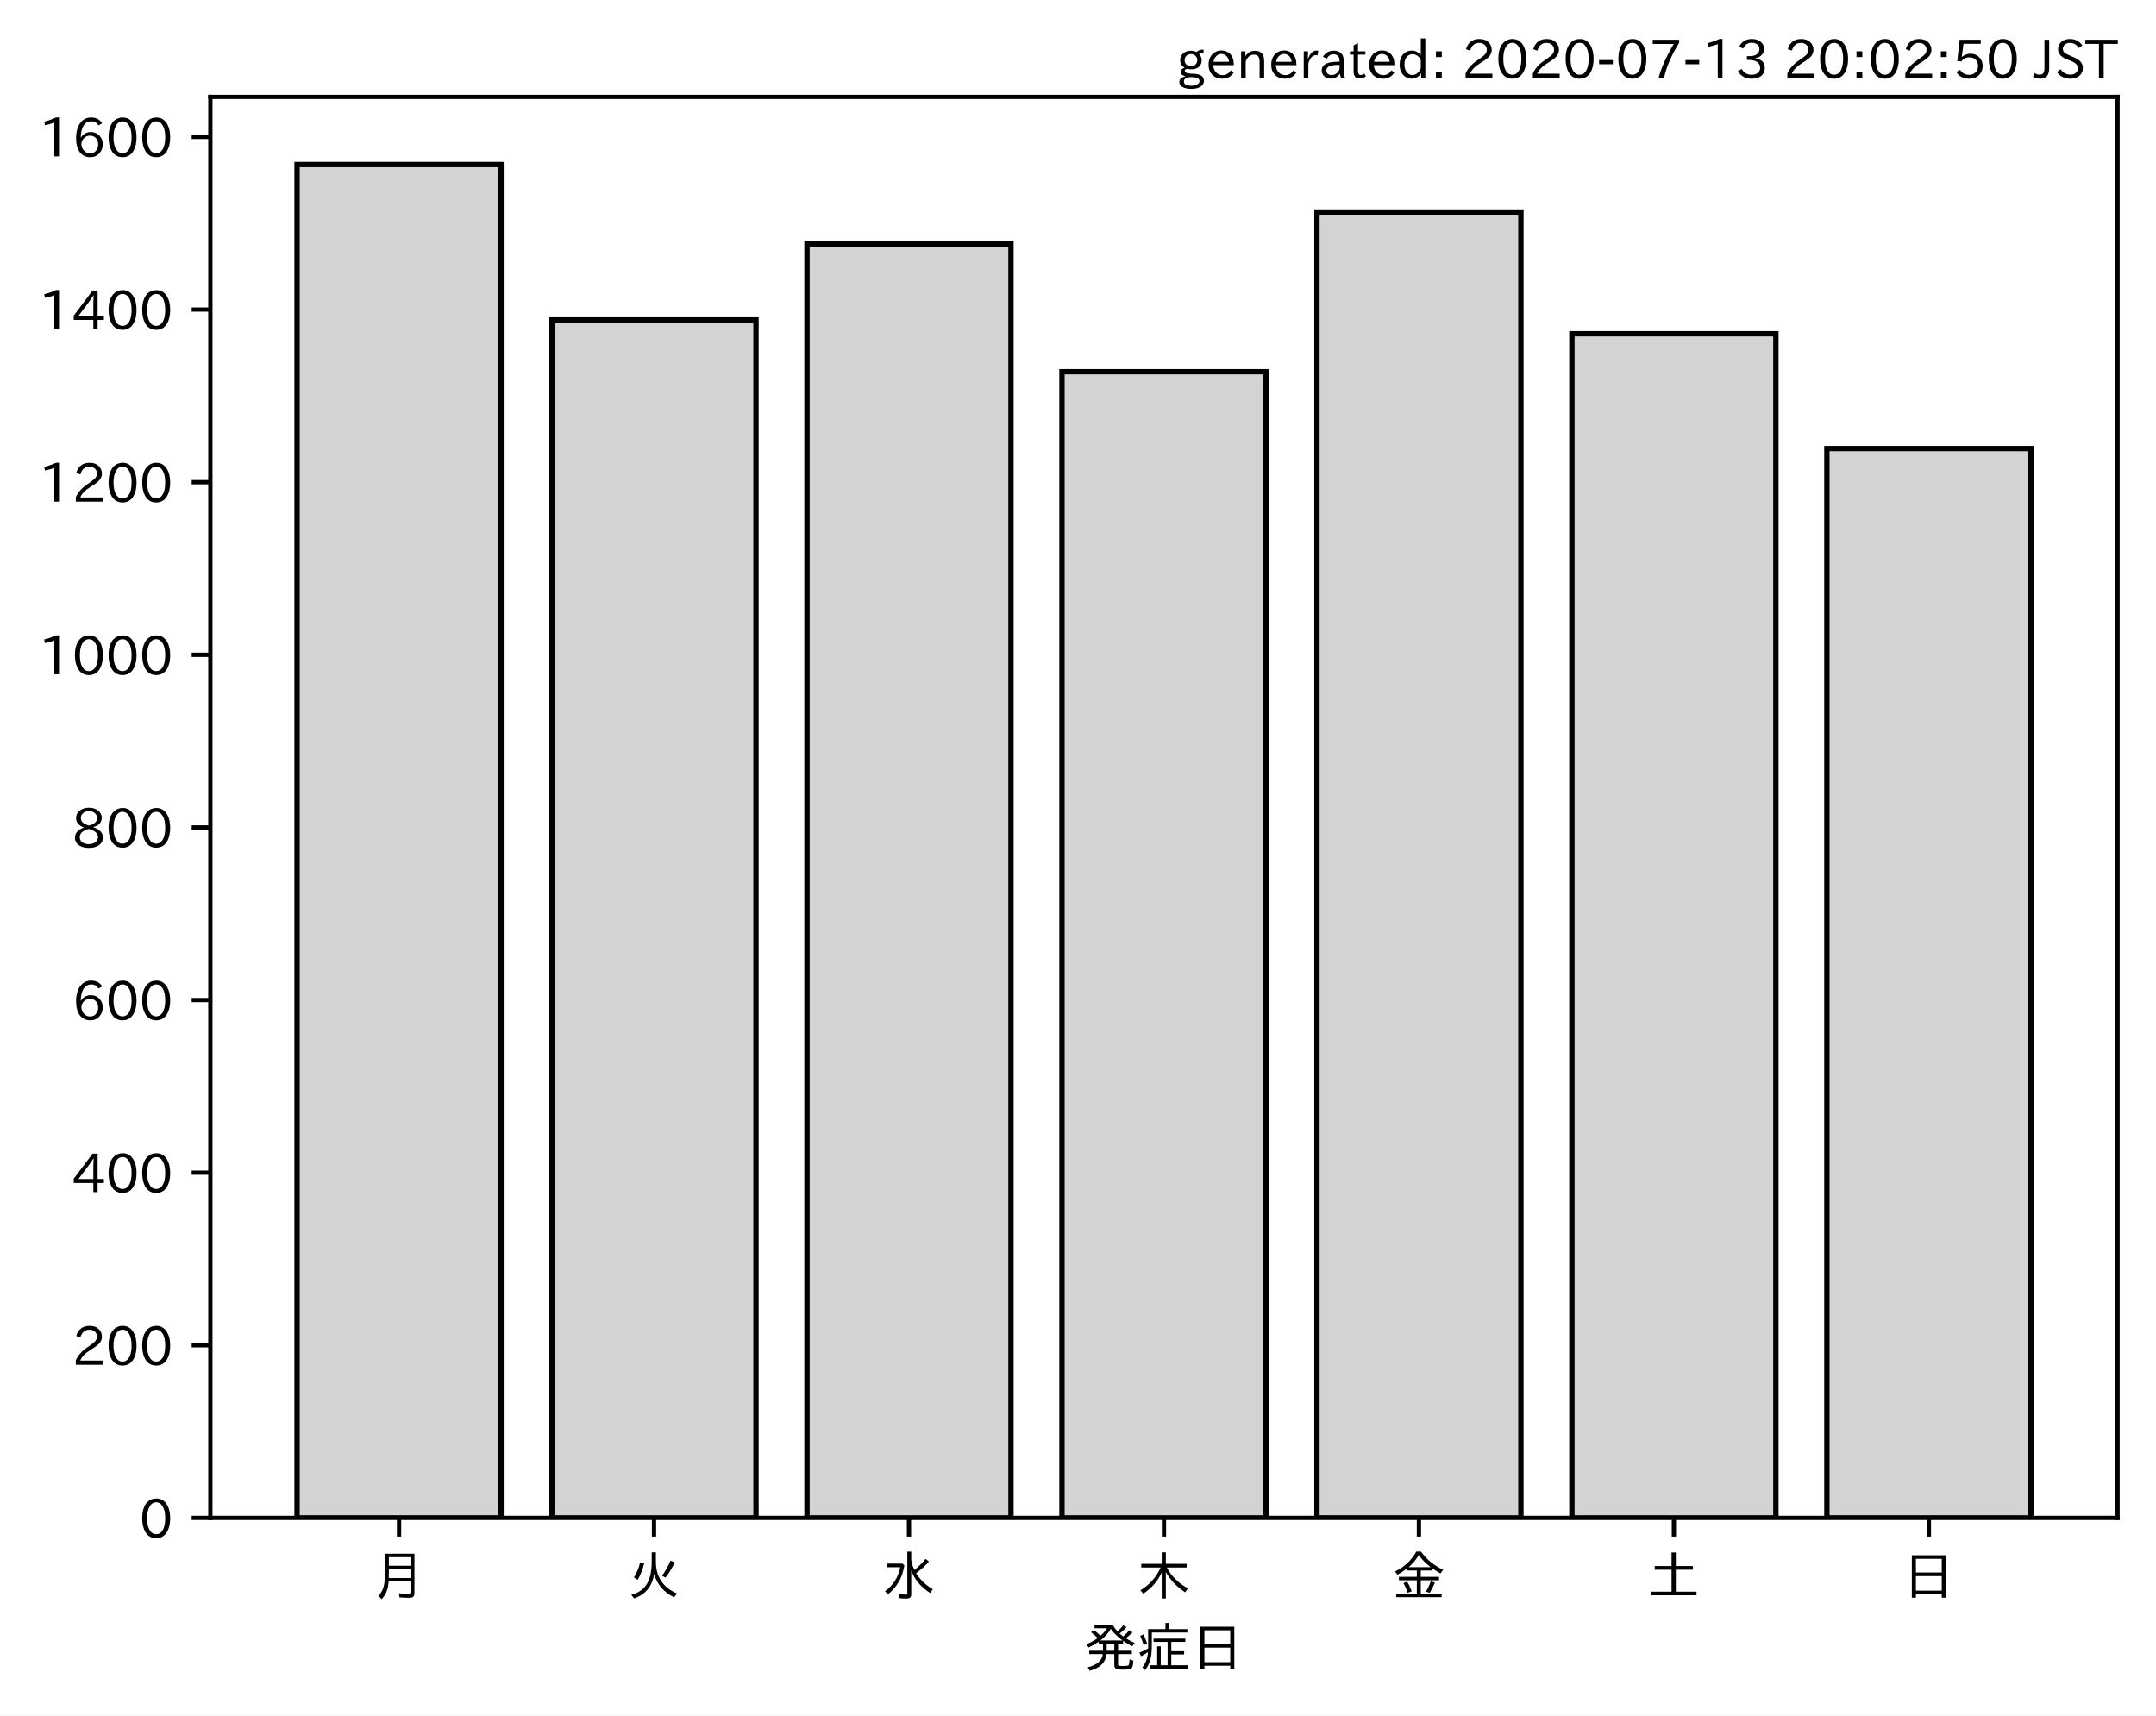
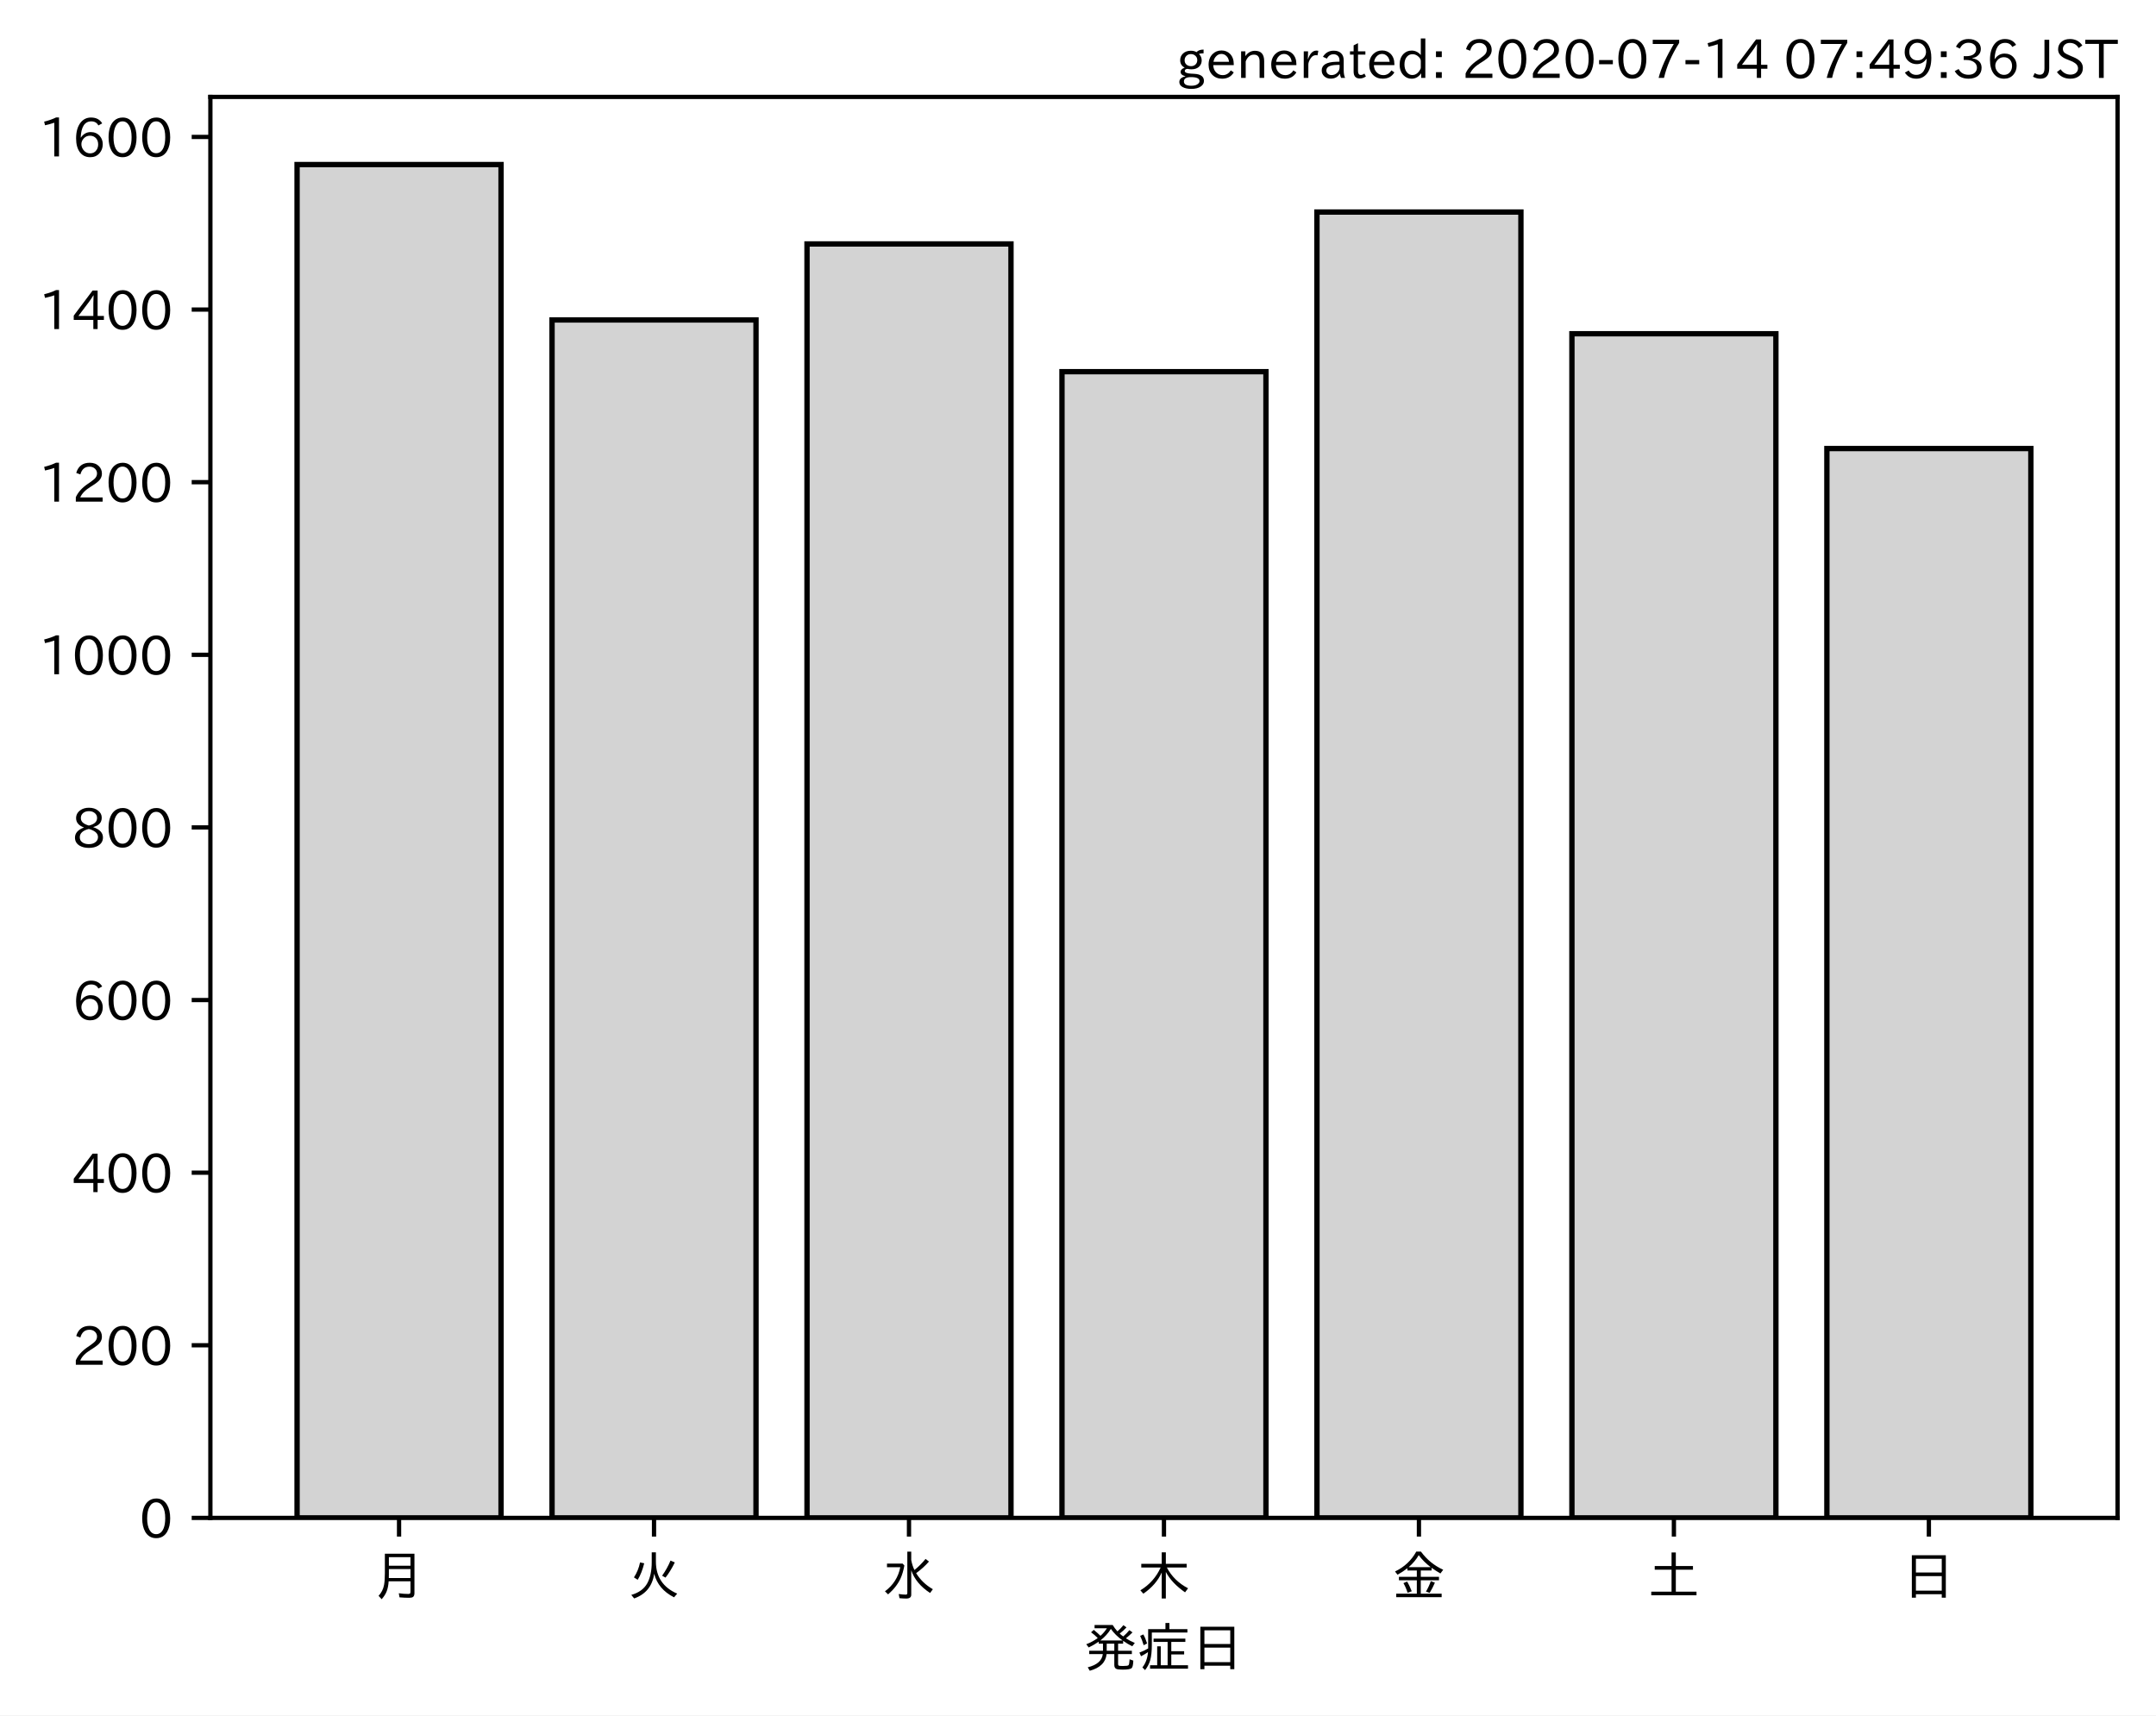
<svg xmlns="http://www.w3.org/2000/svg" xmlns:xlink="http://www.w3.org/1999/xlink" height="321.24pt" version="1.1" viewBox="0 0 403.714 321.24" width="403.714pt">
  <defs>
    <style type="text/css">
*{stroke-linecap:butt;stroke-linejoin:round;}
  </style>
  </defs>
  <g id="figure_1">
    <g id="patch_1">
      <path d="M 0 321.24  L 403.714 321.24  L 403.714 0  L 0 0  z " style="fill:#ffffff;" />
    </g>
    <g id="axes_1">
      <g id="patch_2">
        <path d="M 39.394 284.259  L 396.514 284.259  L 396.514 18.147  L 39.394 18.147  z " style="fill:#ffffff;" />
      </g>
      <g id="patch_3">
-         <path clip-path="url(#p5b8d49bba5)" d="M 55.626 284.259  L 93.821 284.259  L 93.821 30.819  L 55.626 30.819  z " style="fill:#d3d3d3;stroke:#000000;stroke-linejoin:miter;" />
+         <path clip-path="url(#pd8806f437f)" d="M 55.626 284.259  L 93.821 284.259  L 93.821 30.819  L 55.626 30.819  z " style="fill:#d3d3d3;stroke:#000000;stroke-linejoin:miter;" />
      </g>
      <g id="patch_4">
-         <path clip-path="url(#p5b8d49bba5)" d="M 103.37 284.259  L 141.564 284.259  L 141.564 59.913  L 103.37 59.913  z " style="fill:#d3d3d3;stroke:#000000;stroke-linejoin:miter;" />
+         <path clip-path="url(#pd8806f437f)" d="M 103.37 284.259  L 141.564 284.259  L 141.564 59.913  L 103.37 59.913  z " style="fill:#d3d3d3;stroke:#000000;stroke-linejoin:miter;" />
      </g>
      <g id="patch_5">
-         <path clip-path="url(#p5b8d49bba5)" d="M 151.113 284.259  L 189.308 284.259  L 189.308 45.689  L 151.113 45.689  z " style="fill:#d3d3d3;stroke:#000000;stroke-linejoin:miter;" />
+         <path clip-path="url(#pd8806f437f)" d="M 151.113 284.259  L 189.308 284.259  L 189.308 45.689  L 151.113 45.689  z " style="fill:#d3d3d3;stroke:#000000;stroke-linejoin:miter;" />
      </g>
      <g id="patch_6">
-         <path clip-path="url(#p5b8d49bba5)" d="M 198.856 284.259  L 237.051 284.259  L 237.051 69.61  L 198.856 69.61  z " style="fill:#d3d3d3;stroke:#000000;stroke-linejoin:miter;" />
+         <path clip-path="url(#pd8806f437f)" d="M 198.856 284.259  L 237.051 284.259  L 237.051 69.61  L 198.856 69.61  z " style="fill:#d3d3d3;stroke:#000000;stroke-linejoin:miter;" />
      </g>
      <g id="patch_7">
-         <path clip-path="url(#p5b8d49bba5)" d="M 246.6 284.259  L 284.794 284.259  L 284.794 39.708  L 246.6 39.708  z " style="fill:#d3d3d3;stroke:#000000;stroke-linejoin:miter;" />
+         <path clip-path="url(#pd8806f437f)" d="M 246.6 284.259  L 284.794 284.259  L 284.794 39.708  L 246.6 39.708  z " style="fill:#d3d3d3;stroke:#000000;stroke-linejoin:miter;" />
      </g>
      <g id="patch_8">
-         <path clip-path="url(#p5b8d49bba5)" d="M 294.343 284.259  L 332.538 284.259  L 332.538 62.499  L 294.343 62.499  z " style="fill:#d3d3d3;stroke:#000000;stroke-linejoin:miter;" />
+         <path clip-path="url(#pd8806f437f)" d="M 294.343 284.259  L 332.538 284.259  L 332.538 62.499  L 294.343 62.499  z " style="fill:#d3d3d3;stroke:#000000;stroke-linejoin:miter;" />
      </g>
      <g id="patch_9">
-         <path clip-path="url(#p5b8d49bba5)" d="M 342.086 284.259  L 380.281 284.259  L 380.281 83.996  L 342.086 83.996  z " style="fill:#d3d3d3;stroke:#000000;stroke-linejoin:miter;" />
+         <path clip-path="url(#pd8806f437f)" d="M 342.086 284.259  L 380.281 284.259  L 380.281 83.996  L 342.086 83.996  z " style="fill:#d3d3d3;stroke:#000000;stroke-linejoin:miter;" />
      </g>
      <g id="matplotlib.axis_1">
        <g id="xtick_1">
          <g id="line2d_1">
            <defs>
-               <path d="M 0 0  L 0 3.5  " id="mae56f6fb23" style="stroke:#000000;stroke-width:0.8;" />
-             </defs>
-             <g>
-               <use style="stroke:#000000;stroke-width:0.8;" x="74.724" xlink:href="#mae56f6fb23" y="284.259" />
+               <path d="M 0 0  L 0 3.5  " id="ma105eacdf5" style="stroke:#000000;stroke-width:0.8;" />
+             </defs>
+             <g>
+               <use style="stroke:#000000;stroke-width:0.8;" x="74.724" xlink:href="#ma105eacdf5" y="284.259" />
            </g>
          </g>
          <g id="text_1">
            <defs>
              <path d="M 78.812 77.875  L 78.812 4  Q 78.812 -1.219 76.078 -3.172  Q 73.969 -4.688 68.797 -4.688  Q 60.844 -4.688 50.828 -3.859  L 49.516 3.812  Q 58.594 2.484 67.094 2.484  Q 70.359 2.484 71.047 4.109  Q 71.391 4.891 71.391 6.844  L 71.391 26.125  L 30.516 26.125  Q 29.781 14.938 26.812 7.422  Q 24.031 0.094 17.438 -7.375  L 11.625 -0.984  Q 19.672 7.422 21.922 19.438  Q 23.438 27.688 23.438 41.406  L 23.438 77.875  z M 30.953 71.391  L 30.953 55.328  L 71.391 55.328  L 71.391 71.391  z M 30.953 49.125  L 30.953 39.938  Q 30.953 35.75 30.859 33.547  L 30.859 32.328  L 71.391 32.328  L 71.391 49.125  z " id="IPAexGothic-26376" />
            </defs>
            <g transform="translate(69.7238 298.7493)scale(0.1 -0.1)">
              <use xlink:href="#IPAexGothic-26376" />
            </g>
          </g>
        </g>
        <g id="xtick_2">
          <g id="line2d_2">
            <g>
-               <use style="stroke:#000000;stroke-width:0.8;" x="122.467" xlink:href="#mae56f6fb23" y="284.259" />
+               <use style="stroke:#000000;stroke-width:0.8;" x="122.467" xlink:href="#ma105eacdf5" y="284.259" />
            </g>
          </g>
          <g id="text_2">
            <defs>
              <path d="M 53.516 80.422  L 53.516 63.188  Q 53.516 20.359 93.406 3.078  L 87.5 -3.812  Q 57.672 11.328 50.297 40.375  Q 45.359 5.672 12.797 -5.906  L 7.422 0.688  Q 28.859 6.844 37.406 22.609  Q 45.703 37.844 45.703 62.016  L 45.703 80.422  z M 12.406 33.5  Q 20.703 46.141 23.828 61.531  L 31.641 59.906  Q 27 41.312 19.438 29  z M 65.141 36.625  Q 74.656 50.047 80.906 64.984  L 88.922 61.531  Q 81.109 45.406 71.531 33.109  z " id="IPAexGothic-28779" />
            </defs>
            <g transform="translate(117.4671 298.7493)scale(0.1 -0.1)">
              <use xlink:href="#IPAexGothic-28779" />
            </g>
          </g>
        </g>
        <g id="xtick_3">
          <g id="line2d_3">
            <g>
-               <use style="stroke:#000000;stroke-width:0.8;" x="170.21" xlink:href="#mae56f6fb23" y="284.259" />
+               <use style="stroke:#000000;stroke-width:0.8;" x="170.21" xlink:href="#ma105eacdf5" y="284.259" />
            </g>
          </g>
          <g id="text_3">
            <defs>
              <path d="M 54.203 65.922  Q 56.156 55.562 60.203 47.312  Q 71.578 56.453 81 68.109  L 87.406 63.188  Q 77.25 51.516 63.375 41.406  Q 75 22.609 94.672 11.375  L 89.5 4.297  Q 62.75 21.781 54.203 46.781  L 54.203 0.984  Q 54.203 -6.109 44.875 -6.109  Q 38.812 -6.109 32.172 -5.422  L 30.766 2.391  Q 38.422 1.219 44 1.219  Q 46.875 1.219 46.875 4.109  L 46.875 81.688  L 54.203 81.688  z M 8.797 59.281  L 38.094 59.281  L 41.359 55.766  Q 38.672 41.219 34.078 31.297  Q 26.656 15.375 10.891 1.703  L 4.984 7.422  Q 28.266 24.656 33.688 52.594  L 8.797 52.594  z " id="IPAexGothic-27700" />
            </defs>
            <g transform="translate(165.2104 298.7493)scale(0.1 -0.1)">
              <use xlink:href="#IPAexGothic-27700" />
            </g>
          </g>
        </g>
        <g id="xtick_4">
          <g id="line2d_4">
            <g>
-               <use style="stroke:#000000;stroke-width:0.8;" x="217.954" xlink:href="#mae56f6fb23" y="284.259" />
+               <use style="stroke:#000000;stroke-width:0.8;" x="217.954" xlink:href="#ma105eacdf5" y="284.259" />
            </g>
          </g>
          <g id="text_4">
            <defs>
              <path d="M 55.422 52  Q 68.5 27 95.125 13.094  L 89.5 5.516  Q 64.594 22.797 53.516 43.703  L 53.516 -6  L 45.797 -6  L 45.797 42.672  Q 35.5 19.578 11.422 2.984  L 5.812 9.281  Q 31.453 24.75 43.797 52  L 7.516 52  L 7.516 58.891  L 45.797 58.891  L 45.797 80.469  L 53.516 80.469  L 53.516 58.891  L 92.531 58.891  L 92.531 52  z " id="IPAexGothic-26408" />
            </defs>
            <g transform="translate(212.9538 298.7493)scale(0.1 -0.1)">
              <use xlink:href="#IPAexGothic-26408" />
            </g>
          </g>
        </g>
        <g id="xtick_5">
          <g id="line2d_5">
            <g>
-               <use style="stroke:#000000;stroke-width:0.8;" x="265.697" xlink:href="#mae56f6fb23" y="284.259" />
+               <use style="stroke:#000000;stroke-width:0.8;" x="265.697" xlink:href="#ma105eacdf5" y="284.259" />
            </g>
          </g>
          <g id="text_5">
            <defs>
              <path d="M 53.469 46.391  L 53.469 34.516  L 87.547 34.516  L 87.547 28.125  L 53.469 28.125  L 53.469 2.984  L 92.531 2.984  L 92.531 -3.516  L 7.516 -3.516  L 7.516 2.984  L 46.047 2.984  L 46.047 28.125  L 12.547 28.125  L 12.547 34.516  L 46.047 34.516  L 46.047 46.391  L 28.422 46.391  L 28.422 50.688  Q 19.734 43.891 9.906 38.531  L 5.219 44.578  Q 31.344 56.984 45.016 81.781  L 53.766 81.781  Q 70.359 59.234 95.453 47.797  L 90.234 40.828  Q 81.547 45.844 73.641 51.469  L 73.641 46.391  z M 72.016 52.688  Q 59.078 62.406 49.562 75.094  Q 42.828 63.141 30.812 52.688  z M 28.719 4.688  Q 26.078 13.719 21 22.797  L 27.875 25.688  Q 31.938 19.188 36.531 7.516  z M 63.188 6.891  Q 68.797 16.406 72.219 26.516  L 79.891 23.578  Q 75.922 14.156 70.125 4.5  z " id="IPAexGothic-37329" />
            </defs>
            <g transform="translate(260.6971 298.7493)scale(0.1 -0.1)">
              <use xlink:href="#IPAexGothic-37329" />
            </g>
          </g>
        </g>
        <g id="xtick_6">
          <g id="line2d_6">
            <g>
-               <use style="stroke:#000000;stroke-width:0.8;" x="313.44" xlink:href="#mae56f6fb23" y="284.259" />
+               <use style="stroke:#000000;stroke-width:0.8;" x="313.44" xlink:href="#ma105eacdf5" y="284.259" />
            </g>
          </g>
          <g id="text_6">
            <defs>
              <path d="M 45.609 54.781  L 45.609 80.172  L 53.609 80.172  L 53.609 54.781  L 85.688 54.781  L 85.688 47.906  L 53.609 47.906  L 53.609 6.781  L 92.328 6.781  L 92.328 0  L 7.625 0  L 7.625 6.781  L 45.609 6.781  L 45.609 47.906  L 14.109 47.906  L 14.109 54.781  z " id="IPAexGothic-22303" />
            </defs>
            <g transform="translate(308.4404 298.7493)scale(0.1 -0.1)">
              <use xlink:href="#IPAexGothic-22303" />
            </g>
          </g>
        </g>
        <g id="xtick_7">
          <g id="line2d_7">
            <g>
-               <use style="stroke:#000000;stroke-width:0.8;" x="361.184" xlink:href="#mae56f6fb23" y="284.259" />
+               <use style="stroke:#000000;stroke-width:0.8;" x="361.184" xlink:href="#ma105eacdf5" y="284.259" />
            </g>
          </g>
          <g id="text_7">
            <defs>
              <path d="M 81.734 75  L 81.734 -4.5  L 74.125 -4.5  L 74.125 2  L 25.734 2  L 25.734 -4.5  L 18.109 -4.5  L 18.109 75  z M 25.734 68.312  L 25.734 42.672  L 74.125 42.672  L 74.125 68.312  z M 25.734 35.891  L 25.734 8.688  L 74.125 8.688  L 74.125 35.891  z " id="IPAexGothic-26085" />
            </defs>
            <g transform="translate(356.1837 298.7493)scale(0.1 -0.1)">
              <use xlink:href="#IPAexGothic-26085" />
            </g>
          </g>
        </g>
        <g id="text_8">
          <defs>
            <path d="M 73.734 56.844  Q 80.609 62.75 85.203 68.609  L 91.109 64.406  Q 84.469 57.812 78.719 53.328  Q 85.938 48.688 95.406 44.625  L 90.625 38.375  Q 81.734 42.781 73.531 48.641  L 73.531 43.312  L 64.109 43.312  L 64.109 29.984  L 89.891 29.984  L 89.891 23.781  L 64.109 23.781  L 64.109 5.609  Q 64.109 2.484 65.719 2.047  Q 67.391 1.469 73.094 1.469  Q 82.125 1.469 83.594 2.984  Q 85.062 4.438 85.5 11.969  Q 85.5 13.484 85.594 14.062  L 92.625 11.578  Q 92.188 0.391 89.703 -2.203  Q 87.062 -5.328 72.609 -5.328  Q 63.812 -5.328 60.938 -4  Q 57.031 -2.344 57.031 3.328  L 57.031 23.781  L 42.578 23.781  Q 40.188 0.531 11.078 -7.422  L 7.281 -0.984  Q 33.25 5.422 35.5 23.781  L 10.016 23.781  L 10.016 29.984  L 35.797 29.984  L 35.797 43.312  L 27.781 43.312  L 27.781 47.016  Q 19.734 41.359 9.078 36.188  L 4.5 42.188  Q 16.312 46.734 25.984 53.812  Q 19.828 60.156 13.484 64.594  L 18.609 69.141  Q 26.516 62.594 31.109 58.016  Q 38.031 64.062 43.172 72.125  L 20.062 72.125  L 20.062 78.219  L 54 78.219  Q 58.203 71.344 62.891 66.312  Q 69.094 71.625 74.031 77.938  L 79.828 73.734  Q 74.172 67.625 67.094 62.203  Q 70.406 59.078 73.734 56.844  z M 57.031 43.312  L 42.781 43.312  L 42.781 29.984  L 57.031 29.984  z M 30.906 49.312  L 72.516 49.312  Q 58.688 59.281 50.594 71  Q 43.219 58.891 30.906 49.312  z " id="IPAexGothic-30330" />
            <path d="M 63.719 2.875  L 95.016 2.875  L 95.016 -3.516  L 23.969 -3.516  L 23.969 2.875  L 37.312 2.875  L 37.312 38.281  L 44 38.281  L 44 2.875  L 56.844 2.875  L 56.844 46.578  L 30.516 46.578  L 30.516 52.781  L 90.047 52.781  L 90.047 46.578  L 63.719 46.578  L 63.719 29.203  L 87.797 29.203  L 87.797 23.094  L 63.719 23.094  z M 60.203 70.516  L 93.891 70.516  L 93.891 64.109  L 27.297 64.109  L 27.297 41.406  Q 27.297 23.141 24.219 12.203  Q 21.391 2.25 14.594 -6.203  L 9.625 -1.172  Q 18.75 10.359 20.125 27.484  Q 15.438 24.125 7.078 19.734  L 4 26.609  Q 12.312 29.594 20.406 34.328  L 20.406 37.891  L 20.406 70.516  L 52.781 70.516  L 52.781 81.984  L 60.203 81.984  z M 12.016 40.375  Q 8.891 50.781 5.422 57.906  L 11.375 60.594  Q 15.234 53.859 18.406 43.703  z " id="IPAexGothic-30151" />
          </defs>
          <g transform="translate(202.9538 312.1399)scale(0.1 -0.1)">
            <use xlink:href="#IPAexGothic-30330" />
            <use x="100" xlink:href="#IPAexGothic-30151" />
            <use x="200" xlink:href="#IPAexGothic-26085" />
          </g>
        </g>
      </g>
      <g id="matplotlib.axis_2">
        <g id="ytick_1">
          <g id="line2d_8">
            <defs>
-               <path d="M 0 0  L -3.5 0  " id="mf4d196e72a" style="stroke:#000000;stroke-width:0.8;" />
-             </defs>
-             <g>
-               <use style="stroke:#000000;stroke-width:0.8;" x="39.394" xlink:href="#mf4d196e72a" y="284.259" />
+               <path d="M 0 0  L -3.5 0  " id="md9004dc3aa" style="stroke:#000000;stroke-width:0.8;" />
+             </defs>
+             <g>
+               <use style="stroke:#000000;stroke-width:0.8;" x="39.394" xlink:href="#md9004dc3aa" y="284.259" />
            </g>
          </g>
          <g id="text_9">
            <defs>
              <path d="M 31.844 73.828  Q 45.016 73.828 52.094 61.625  Q 57.719 51.953 57.719 36.625  Q 57.719 21.438 52.094 11.578  Q 45.125 -0.484 31.5 -0.484  Q 17.922 -0.484 10.938 11.578  Q 5.328 21.438 5.328 36.719  Q 5.328 58.016 15.625 67.719  Q 22.172 73.828 31.844 73.828  z M 31.5 66.656  Q 23.688 66.656 19.188 58.734  Q 14.594 50.734 14.594 36.625  Q 14.594 22.75 19.094 14.797  Q 23.641 6.984 31.5 6.984  Q 40.922 6.984 45.453 18.016  Q 48.438 25.344 48.438 37.109  Q 48.438 50.875 43.844 58.734  Q 39.203 66.656 31.5 66.656  z " id="IPAexGothic-48" />
            </defs>
            <g transform="translate(26.09531 288.0039)scale(0.1 -0.1)">
              <use xlink:href="#IPAexGothic-48" />
            </g>
          </g>
        </g>
        <g id="ytick_2">
          <g id="line2d_9">
            <g>
-               <use style="stroke:#000000;stroke-width:0.8;" x="39.394" xlink:href="#mf4d196e72a" y="251.932" />
+               <use style="stroke:#000000;stroke-width:0.8;" x="39.394" xlink:href="#md9004dc3aa" y="251.932" />
            </g>
          </g>
          <g id="text_10">
            <defs>
              <path d="M 57.172 0.984  L 6.984 0.984  L 6.984 9.281  Q 12.891 23.047 29.594 34.422  L 32.375 36.281  Q 40.922 42.141 43.609 45.406  Q 46.688 49.266 46.688 53.812  Q 46.688 58.938 43.062 62.547  Q 39.062 66.547 32.562 66.547  Q 19.531 66.547 15.484 52  L 7.766 54.781  Q 13.328 73.828 33.062 73.828  Q 43.844 73.828 50.25 67.438  Q 55.859 61.672 55.859 53.516  Q 55.859 47.469 52.25 42.531  Q 48.922 37.75 36.969 30.281  L 34.859 29  Q 19.625 19.578 15.281 8.891  L 57.172 8.891  z " id="IPAexGothic-50" />
            </defs>
            <g transform="translate(13.49844 255.6774)scale(0.1 -0.1)">
              <use xlink:href="#IPAexGothic-50" />
              <use x="62.988" xlink:href="#IPAexGothic-48" />
              <use x="125.977" xlink:href="#IPAexGothic-48" />
            </g>
          </g>
        </g>
        <g id="ytick_3">
          <g id="line2d_10">
            <g>
-               <use style="stroke:#000000;stroke-width:0.8;" x="39.394" xlink:href="#mf4d196e72a" y="219.606" />
+               <use style="stroke:#000000;stroke-width:0.8;" x="39.394" xlink:href="#md9004dc3aa" y="219.606" />
            </g>
          </g>
          <g id="text_11">
            <defs>
              <path d="M 59.578 18.109  L 47.797 18.109  L 47.797 0.984  L 39.797 0.984  L 39.797 18.109  L 3.078 18.109  L 3.078 26.125  L 38.375 73.094  L 47.797 73.094  L 47.797 25.531  L 59.578 25.531  z M 40.281 64.203  L 39.984 64.203  Q 35.594 57.125 31.297 51.312  L 11.859 25.531  L 39.797 25.531  L 39.797 49.125  Q 39.797 54.391 40.281 64.203  z " id="IPAexGothic-52" />
            </defs>
            <g transform="translate(13.49844 223.3509)scale(0.1 -0.1)">
              <use xlink:href="#IPAexGothic-52" />
              <use x="62.988" xlink:href="#IPAexGothic-48" />
              <use x="125.977" xlink:href="#IPAexGothic-48" />
            </g>
          </g>
        </g>
        <g id="ytick_4">
          <g id="line2d_11">
            <g>
-               <use style="stroke:#000000;stroke-width:0.8;" x="39.394" xlink:href="#mf4d196e72a" y="187.279" />
+               <use style="stroke:#000000;stroke-width:0.8;" x="39.394" xlink:href="#md9004dc3aa" y="187.279" />
            </g>
          </g>
          <g id="text_12">
            <defs>
              <path d="M 16.5 36.375  Q 23.578 46.578 34.906 46.578  Q 45.406 46.578 51.812 39.266  Q 57.422 32.906 57.422 23.781  Q 57.422 13.812 51.125 6.781  Q 44.578 -0.484 34.031 -0.484  Q 21.484 -0.484 14.406 9.078  Q 7.516 18.406 7.516 34.812  Q 7.516 53.516 15.828 64.203  Q 23.344 73.828 35.5 73.828  Q 49.859 73.828 56.391 62.891  L 49.219 58.984  Q 45.219 66.656 35.938 66.656  Q 17.484 66.656 16.109 36.375  z M 33.453 39.797  Q 26.312 39.797 21.625 34.469  Q 17.438 29.688 17.438 24.078  Q 17.438 18.062 21.141 13.188  Q 26.125 6.688 33.734 6.688  Q 41.703 6.688 45.953 13.188  Q 48.828 17.625 48.828 23.484  Q 48.828 30.375 45.016 34.812  Q 40.625 39.797 33.453 39.797  z " id="IPAexGothic-54" />
            </defs>
            <g transform="translate(13.49844 191.0243)scale(0.1 -0.1)">
              <use xlink:href="#IPAexGothic-54" />
              <use x="62.988" xlink:href="#IPAexGothic-48" />
              <use x="125.977" xlink:href="#IPAexGothic-48" />
            </g>
          </g>
        </g>
        <g id="ytick_5">
          <g id="line2d_12">
            <g>
-               <use style="stroke:#000000;stroke-width:0.8;" x="39.394" xlink:href="#mf4d196e72a" y="154.953" />
+               <use style="stroke:#000000;stroke-width:0.8;" x="39.394" xlink:href="#md9004dc3aa" y="154.953" />
            </g>
          </g>
          <g id="text_13">
            <defs>
              <path d="M 39.703 37.891  Q 57.812 31.734 57.812 18.703  Q 57.812 8.453 48.438 3.078  Q 41.609 -0.875 31.5 -0.875  Q 21.344 -0.875 14.5 3.078  Q 5.422 8.297 5.422 18.406  Q 5.422 31.062 22.016 37.203  L 22.016 37.5  Q 7.516 42.719 7.516 54.828  Q 7.516 64.062 15.328 69.625  Q 21.969 74.312 31.547 74.312  Q 42.234 74.312 48.922 68.797  Q 55.516 63.578 55.516 55.719  Q 55.516 42.281 39.703 38.188  z M 31.594 41.016  Q 46.828 44.625 46.828 55.125  Q 46.828 61.188 41.797 64.844  Q 37.703 67.922 31.5 67.922  Q 25.094 67.922 20.797 64.5  Q 16.406 60.891 16.406 55.031  Q 16.406 49.219 21.094 45.703  Q 23.344 43.891 26.906 42.531  Q 31 40.875 31.594 41.016  z M 30.906 34.516  Q 14.406 30.172 14.406 19  Q 14.406 12.109 20.516 8.688  Q 25.094 6.109 31.391 6.109  Q 40.234 6.109 45.016 10.891  Q 48.531 14.406 48.531 19.531  Q 48.531 24.906 43.656 28.906  Q 40.766 31.156 36.719 32.812  Q 31.984 34.719 30.906 34.516  z " id="IPAexGothic-56" />
            </defs>
            <g transform="translate(13.49844 158.6978)scale(0.1 -0.1)">
              <use xlink:href="#IPAexGothic-56" />
              <use x="62.988" xlink:href="#IPAexGothic-48" />
              <use x="125.977" xlink:href="#IPAexGothic-48" />
            </g>
          </g>
        </g>
        <g id="ytick_6">
          <g id="line2d_13">
            <g>
-               <use style="stroke:#000000;stroke-width:0.8;" x="39.394" xlink:href="#mf4d196e72a" y="122.626" />
+               <use style="stroke:#000000;stroke-width:0.8;" x="39.394" xlink:href="#md9004dc3aa" y="122.626" />
            </g>
          </g>
          <g id="text_14">
            <defs>
              <path d="M 38.484 0.984  L 29.688 0.984  L 29.688 64.109  Q 21.438 61.281 12.312 59.328  L 10.688 66.109  Q 23.734 69.391 32.906 73.922  L 38.484 73.922  z " id="IPAexGothic-49" />
            </defs>
            <g transform="translate(7.2 126.3713)scale(0.1 -0.1)">
              <use xlink:href="#IPAexGothic-49" />
              <use x="62.988" xlink:href="#IPAexGothic-48" />
              <use x="125.977" xlink:href="#IPAexGothic-48" />
              <use x="188.965" xlink:href="#IPAexGothic-48" />
            </g>
          </g>
        </g>
        <g id="ytick_7">
          <g id="line2d_14">
            <g>
-               <use style="stroke:#000000;stroke-width:0.8;" x="39.394" xlink:href="#mf4d196e72a" y="90.299" />
+               <use style="stroke:#000000;stroke-width:0.8;" x="39.394" xlink:href="#md9004dc3aa" y="90.299" />
            </g>
          </g>
          <g id="text_15">
            <g transform="translate(7.2 94.04475)scale(0.1 -0.1)">
              <use xlink:href="#IPAexGothic-49" />
              <use x="62.988" xlink:href="#IPAexGothic-50" />
              <use x="125.977" xlink:href="#IPAexGothic-48" />
              <use x="188.965" xlink:href="#IPAexGothic-48" />
            </g>
          </g>
        </g>
        <g id="ytick_8">
          <g id="line2d_15">
            <g>
-               <use style="stroke:#000000;stroke-width:0.8;" x="39.394" xlink:href="#mf4d196e72a" y="57.973" />
+               <use style="stroke:#000000;stroke-width:0.8;" x="39.394" xlink:href="#md9004dc3aa" y="57.973" />
            </g>
          </g>
          <g id="text_16">
            <g transform="translate(7.2 61.71822)scale(0.1 -0.1)">
              <use xlink:href="#IPAexGothic-49" />
              <use x="62.988" xlink:href="#IPAexGothic-52" />
              <use x="125.977" xlink:href="#IPAexGothic-48" />
              <use x="188.965" xlink:href="#IPAexGothic-48" />
            </g>
          </g>
        </g>
        <g id="ytick_9">
          <g id="line2d_16">
            <g>
-               <use style="stroke:#000000;stroke-width:0.8;" x="39.394" xlink:href="#mf4d196e72a" y="25.646" />
+               <use style="stroke:#000000;stroke-width:0.8;" x="39.394" xlink:href="#md9004dc3aa" y="25.646" />
            </g>
          </g>
          <g id="text_17">
            <g transform="translate(7.2 29.39169)scale(0.1 -0.1)">
              <use xlink:href="#IPAexGothic-49" />
              <use x="62.988" xlink:href="#IPAexGothic-54" />
              <use x="125.977" xlink:href="#IPAexGothic-48" />
              <use x="188.965" xlink:href="#IPAexGothic-48" />
            </g>
          </g>
        </g>
      </g>
      <g id="patch_10">
        <path d="M 39.394 284.259  L 39.394 18.147  " style="fill:none;stroke:#000000;stroke-linecap:square;stroke-linejoin:miter;stroke-width:0.8;" />
      </g>
      <g id="patch_11">
        <path d="M 396.514 284.259  L 396.514 18.147  " style="fill:none;stroke:#000000;stroke-linecap:square;stroke-linejoin:miter;stroke-width:0.8;" />
      </g>
      <g id="patch_12">
        <path d="M 39.394 284.259  L 396.514 284.259  " style="fill:none;stroke:#000000;stroke-linecap:square;stroke-linejoin:miter;stroke-width:0.8;" />
      </g>
      <g id="patch_13">
        <path d="M 39.394 18.147  L 396.514 18.147  " style="fill:none;stroke:#000000;stroke-linecap:square;stroke-linejoin:miter;stroke-width:0.8;" />
      </g>
    </g>
    <g id="text_18">
      <defs>
        <path d="M 20.797 17.969  Q 15.719 17.531 15.719 14.062  Q 15.719 9.578 27.547 8.984  L 33.297 8.688  Q 51.609 7.766 51.609 -4.594  Q 51.609 -10.938 45.703 -14.984  Q 39.359 -19.578 28.031 -19.578  Q 17.781 -19.578 11.531 -16.062  Q 5.516 -12.641 5.516 -6.688  Q 5.516 1.312 16.797 3.859  L 16.797 4.203  Q 7.906 6.453 7.906 12.156  Q 7.906 17.438 15.531 20.266  Q 7.125 24.609 7.125 34.078  Q 7.125 41.406 12.016 46.297  Q 17.625 51.906 27.156 51.906  Q 33.203 51.906 37.844 49.266  Q 41.406 53.953 50.922 54.109  L 50.922 47.078  Q 44.344 46.922 42.234 45.906  Q 47.406 40.828 47.406 33.891  Q 47.406 27 42.719 22.266  Q 37.5 17.094 28.328 17.094  Q 24.422 17.094 20.797 17.969  z M 27.094 45.609  Q 22.016 45.609 18.703 42.281  Q 15.438 39.016 15.438 34.078  Q 15.438 29.25 18.5 26.312  Q 21.828 23 27.438 23  Q 32.719 23 35.891 26.219  Q 39.109 29.391 39.109 34.422  Q 39.109 39.016 35.891 42.188  Q 32.516 45.609 27.094 45.609  z M 27.391 2.484  Q 14.109 2.484 14.109 -5.719  Q 14.109 -13.672 28.125 -13.672  Q 37.156 -13.672 41.219 -9.469  Q 43.312 -7.516 43.312 -4.891  Q 43.312 2.484 27.391 2.484  z " id="IPAexGothic-103" />
        <path d="M 13.484 24.906  Q 13.922 16.266 18.891 11.281  Q 23.969 6.203 31.203 6.203  Q 40.719 6.203 46.297 15.094  L 51.906 11.375  Q 44.828 -0.484 30.172 -0.484  Q 19.094 -0.484 11.969 6.594  Q 4.781 13.812 4.781 25.641  Q 4.781 38.188 12.312 45.703  Q 19 52.391 29 52.391  Q 38.422 52.391 44.781 46.188  Q 51.906 38.969 51.906 26.906  L 51.906 24.906  z M 43.062 31.203  Q 42.328 37.984 38.281 41.891  Q 34.281 45.906 28.812 45.906  Q 22.469 45.906 17.969 40.484  Q 14.891 36.812 13.969 31.203  z " id="IPAexGothic-101" />
        <path d="M 52 0.984  L 43.406 0.984  L 43.406 31.891  Q 43.406 44.578 32.906 44.578  Q 22.312 44.578 17.391 31.891  L 17.391 0.984  L 8.797 0.984  L 8.797 50.781  L 16.797 50.781  L 16.797 41.797  Q 23.828 51.812 34.719 51.812  Q 52 51.812 52 32.375  z " id="IPAexGothic-110" />
        <path d="M 36.078 51.812  L 34.578 43.266  Q 32.906 43.609 31.594 43.609  Q 25.828 43.609 22.078 38.188  Q 17.391 31.344 17.391 26.172  L 17.391 0.984  L 8.797 0.984  L 8.797 50.781  L 16.891 50.781  L 16.5 35.984  L 16.703 35.984  Q 22.219 52.203 32.766 52.203  Q 34.469 52.203 36.078 51.812  z " id="IPAexGothic-114" />
        <path d="M 49.312 0.984  L 41.75 0.984  Q 39.984 4.734 39.547 8.688  L 39.203 8.688  Q 33.547 -0.391 22.312 -0.391  Q 14.594 -0.391 9.719 4.5  Q 5.422 8.797 5.422 14.984  Q 5.422 30.422 32.031 31.203  L 38.719 31.391  L 38.719 33.984  Q 38.719 39.203 35.75 42.188  Q 32.625 45.312 27.734 45.312  Q 19.344 45.312 15.141 37.156  L 7.719 40.578  Q 14.656 52 27.938 52  Q 37.109 52 42.047 46.875  Q 46.625 42.281 46.625 33.891  L 46.625 15.578  Q 46.625 6.25 49.312 0.984  z M 38.922 25.391  L 33.453 25.297  Q 14.109 24.859 14.109 14.891  Q 14.109 11.375 16.406 9.078  Q 19.234 6.297 23.828 6.297  Q 30.219 6.297 34.906 10.984  Q 38.922 15.141 38.922 21  z " id="IPAexGothic-97" />
        <path d="M 33.203 3.766  Q 27.641 -0.094 21.828 -0.094  Q 10.203 -0.094 10.203 12.984  L 10.203 44.672  L 3.422 44.672  L 3.422 50.781  L 10.203 50.781  L 10.203 61.969  L 18.406 66.062  L 18.406 50.781  L 32.234 50.781  L 32.234 44.672  L 18.406 44.672  L 18.406 14.156  Q 18.406 6.5 23.641 6.5  Q 27.156 6.5 30.328 9.188  z " id="IPAexGothic-116" />
        <path d="M 52.984 0.984  L 45.172 0.984  L 45.172 9.672  Q 38.141 -0.484 27.391 -0.484  Q 18.453 -0.484 12.312 5.812  Q 4.891 13.188 4.891 25.984  Q 4.891 38.531 12.062 45.906  Q 18.266 52.203 27.391 52.203  Q 37.25 52.203 44.484 43.891  L 44.484 74.906  L 52.984 74.906  z M 44.484 20.359  L 44.484 32.766  Q 44.484 37.703 38.375 42.281  Q 34.078 45.406 28.953 45.406  Q 23.188 45.406 19.188 41.406  Q 13.875 36.078 13.875 26.219  Q 13.875 17.328 18.266 11.719  Q 22.516 6.391 28.859 6.391  Q 36.281 6.391 41.5 13.672  Q 44.484 17.719 44.484 20.359  z " id="IPAexGothic-100" />
        <path d="M 21.391 39.984  L 10.5 39.984  L 10.5 50.781  L 21.391 50.781  z M 21.391 0.984  L 10.5 0.984  L 10.5 11.766  L 21.391 11.766  z " id="IPAexGothic-58" />
        <path id="IPAexGothic-32" />
        <path d="M 30.766 26.609  L 4.984 26.609  L 4.984 34.422  L 30.766 34.422  z " id="IPAexGothic-45" />
        <path d="M 56.203 66.609  Q 34.969 32.906 27.781 0.984  L 17.672 0.984  Q 24.703 28.656 46.094 64.5  L 6.688 64.5  L 6.688 72.406  L 56.203 72.406  z " id="IPAexGothic-55" />
+         <path d="M 46.625 36.812  Q 39.75 26.812 28.328 26.812  Q 19.578 26.812 13.234 32.125  Q 5.719 38.422 5.719 49.422  Q 5.719 59.578 12.016 66.656  Q 18.453 73.828 29.203 73.828  Q 43.75 73.828 50.641 61.719  Q 55.609 52.781 55.609 38.625  Q 55.609 19.531 47.516 9.188  Q 39.891 -0.484 27.641 -0.484  Q 13.422 -0.484 6.109 10.984  L 13.328 14.891  Q 18.062 6.688 27.391 6.688  Q 45.656 6.688 47.016 36.812  z M 29.5 66.844  Q 22.656 66.844 18.312 61.719  Q 14.406 57.078 14.406 50  Q 14.406 42.828 18.109 38.719  Q 22.406 33.797 29.781 33.797  Q 37.984 33.797 42.625 40.188  Q 45.703 44.484 45.703 49.516  Q 45.703 55.516 42.094 60.359  Q 37.109 66.844 29.5 66.844  z " id="IPAexGothic-57" />
        <path d="M 37.203 37.797  Q 54.781 34.625 54.781 19.969  Q 54.781 11.188 48.875 5.562  Q 42.328 -0.484 30.375 -0.484  Q 12.453 -0.484 4.5 13.766  L 11.812 17.672  Q 17.328 6.891 30.281 6.891  Q 37.891 6.891 42.094 10.797  Q 46.094 14.5 46.094 20.172  Q 46.094 26.859 40.094 30.906  Q 34.625 34.578 25.688 34.578  L 21.297 34.578  L 21.297 41.703  L 25.875 41.703  Q 34.859 41.703 39.594 45.125  Q 44.672 48.734 44.672 54.828  Q 44.672 61.469 38.969 64.656  Q 35.297 66.844 30.172 66.844  Q 19.344 66.844 14.109 55.906  L 6.781 59.422  Q 14.016 73.828 30.281 73.828  Q 40.578 73.828 46.969 68.656  Q 53.375 63.578 53.375 55.219  Q 53.375 47.312 47.172 42.281  Q 43.172 39.062 37.203 38.188  z " id="IPAexGothic-51" />
-         <path d="M 18.406 40.672  Q 25.531 46.297 33.938 46.297  Q 44 46.297 50.641 39.5  Q 56.844 33.016 56.844 23.391  Q 56.844 14.656 51.516 8.016  Q 44.828 -0.484 31.734 -0.484  Q 14.984 -0.484 7.328 12.25  L 14.656 16.062  Q 20.453 6.781 31.453 6.781  Q 38.531 6.781 43.266 11.188  Q 48.141 15.828 48.141 23.484  Q 48.141 30.719 43.844 35.016  Q 39.359 39.5 32.125 39.5  Q 21.969 39.5 16.75 31.688  L 9.234 32.672  L 13.812 72.406  L 53.219 72.406  L 53.219 64.891  L 20.953 64.891  L 17.719 40.672  z " id="IPAexGothic-53" />
        <path d="M 28.422 72.406  L 28.422 19.281  Q 28.422 -0.484 11.922 -0.484  Q 4.734 -0.484 -1.953 3.266  L 1.312 10.062  Q 5.906 6.984 10.844 6.984  Q 19.531 6.984 19.531 18.797  L 19.531 72.406  z " id="IPAexGothic-74" />
        <path d="M 45.609 56.891  Q 40.047 66.547 28.953 66.547  Q 22.703 66.547 18.953 62.641  Q 16.062 59.422 16.062 55.219  Q 16.062 50.594 19.781 47.609  Q 22.562 45.516 31 42  L 34.375 40.578  Q 45.703 36.031 49.859 30.516  Q 53.469 25.688 53.469 19.672  Q 53.469 10.062 46.391 4.5  Q 39.984 -0.484 30.172 -0.484  Q 13.766 -0.484 4.891 11.969  L 11.766 17.188  Q 18.797 7.172 30.281 7.172  Q 35.75 7.172 39.594 9.766  Q 44.391 13.234 44.391 19  Q 44.391 23.484 40.875 27  Q 37.109 30.609 27 34.469  L 24.078 35.594  Q 7.078 42.094 7.078 54.391  Q 7.078 62.594 12.594 67.922  Q 18.797 73.828 29.109 73.828  Q 44.391 73.828 52.484 61.812  z " id="IPAexGothic-83" />
        <path d="M 60.406 64.703  L 33.984 64.703  L 33.984 0.984  L 25.094 0.984  L 25.094 64.703  L -0.484 64.703  L -0.484 72.406  L 60.406 72.406  z " id="IPAexGothic-84" />
      </defs>
      <g transform="translate(220.2794 14.69063)scale(0.1 -0.1)">
        <use xlink:href="#IPAexGothic-103" />
        <use x="55.518" xlink:href="#IPAexGothic-101" />
        <use x="112.402" xlink:href="#IPAexGothic-110" />
        <use x="172.803" xlink:href="#IPAexGothic-101" />
        <use x="229.688" xlink:href="#IPAexGothic-114" />
        <use x="266.699" xlink:href="#IPAexGothic-97" />
        <use x="321.68" xlink:href="#IPAexGothic-116" />
        <use x="356.299" xlink:href="#IPAexGothic-101" />
        <use x="413.184" xlink:href="#IPAexGothic-100" />
        <use x="475.586" xlink:href="#IPAexGothic-58" />
        <use x="507.568" xlink:href="#IPAexGothic-32" />
        <use x="534.57" xlink:href="#IPAexGothic-50" />
        <use x="597.559" xlink:href="#IPAexGothic-48" />
        <use x="660.547" xlink:href="#IPAexGothic-50" />
        <use x="723.535" xlink:href="#IPAexGothic-48" />
        <use x="786.523" xlink:href="#IPAexGothic-45" />
        <use x="822.314" xlink:href="#IPAexGothic-48" />
        <use x="885.303" xlink:href="#IPAexGothic-55" />
        <use x="948.291" xlink:href="#IPAexGothic-45" />
        <use x="984.082" xlink:href="#IPAexGothic-49" />
-         <use x="1047.07" xlink:href="#IPAexGothic-51" />
+         <use x="1047.07" xlink:href="#IPAexGothic-52" />
        <use x="1110.059" xlink:href="#IPAexGothic-32" />
-         <use x="1137.061" xlink:href="#IPAexGothic-50" />
-         <use x="1200.049" xlink:href="#IPAexGothic-48" />
+         <use x="1137.061" xlink:href="#IPAexGothic-48" />
+         <use x="1200.049" xlink:href="#IPAexGothic-55" />
        <use x="1263.037" xlink:href="#IPAexGothic-58" />
-         <use x="1295.02" xlink:href="#IPAexGothic-48" />
-         <use x="1358.008" xlink:href="#IPAexGothic-50" />
+         <use x="1295.02" xlink:href="#IPAexGothic-52" />
+         <use x="1358.008" xlink:href="#IPAexGothic-57" />
        <use x="1420.996" xlink:href="#IPAexGothic-58" />
-         <use x="1452.979" xlink:href="#IPAexGothic-53" />
-         <use x="1515.967" xlink:href="#IPAexGothic-48" />
+         <use x="1452.979" xlink:href="#IPAexGothic-51" />
+         <use x="1515.967" xlink:href="#IPAexGothic-54" />
        <use x="1578.955" xlink:href="#IPAexGothic-32" />
        <use x="1605.957" xlink:href="#IPAexGothic-74" />
        <use x="1643.945" xlink:href="#IPAexGothic-83" />
        <use x="1702.441" xlink:href="#IPAexGothic-84" />
      </g>
    </g>
  </g>
  <defs>
-     <clipPath id="p5b8d49bba5">
+     <clipPath id="pd8806f437f">
      <rect height="266.112" width="357.12" x="39.394" y="18.147" />
    </clipPath>
  </defs>
</svg>
